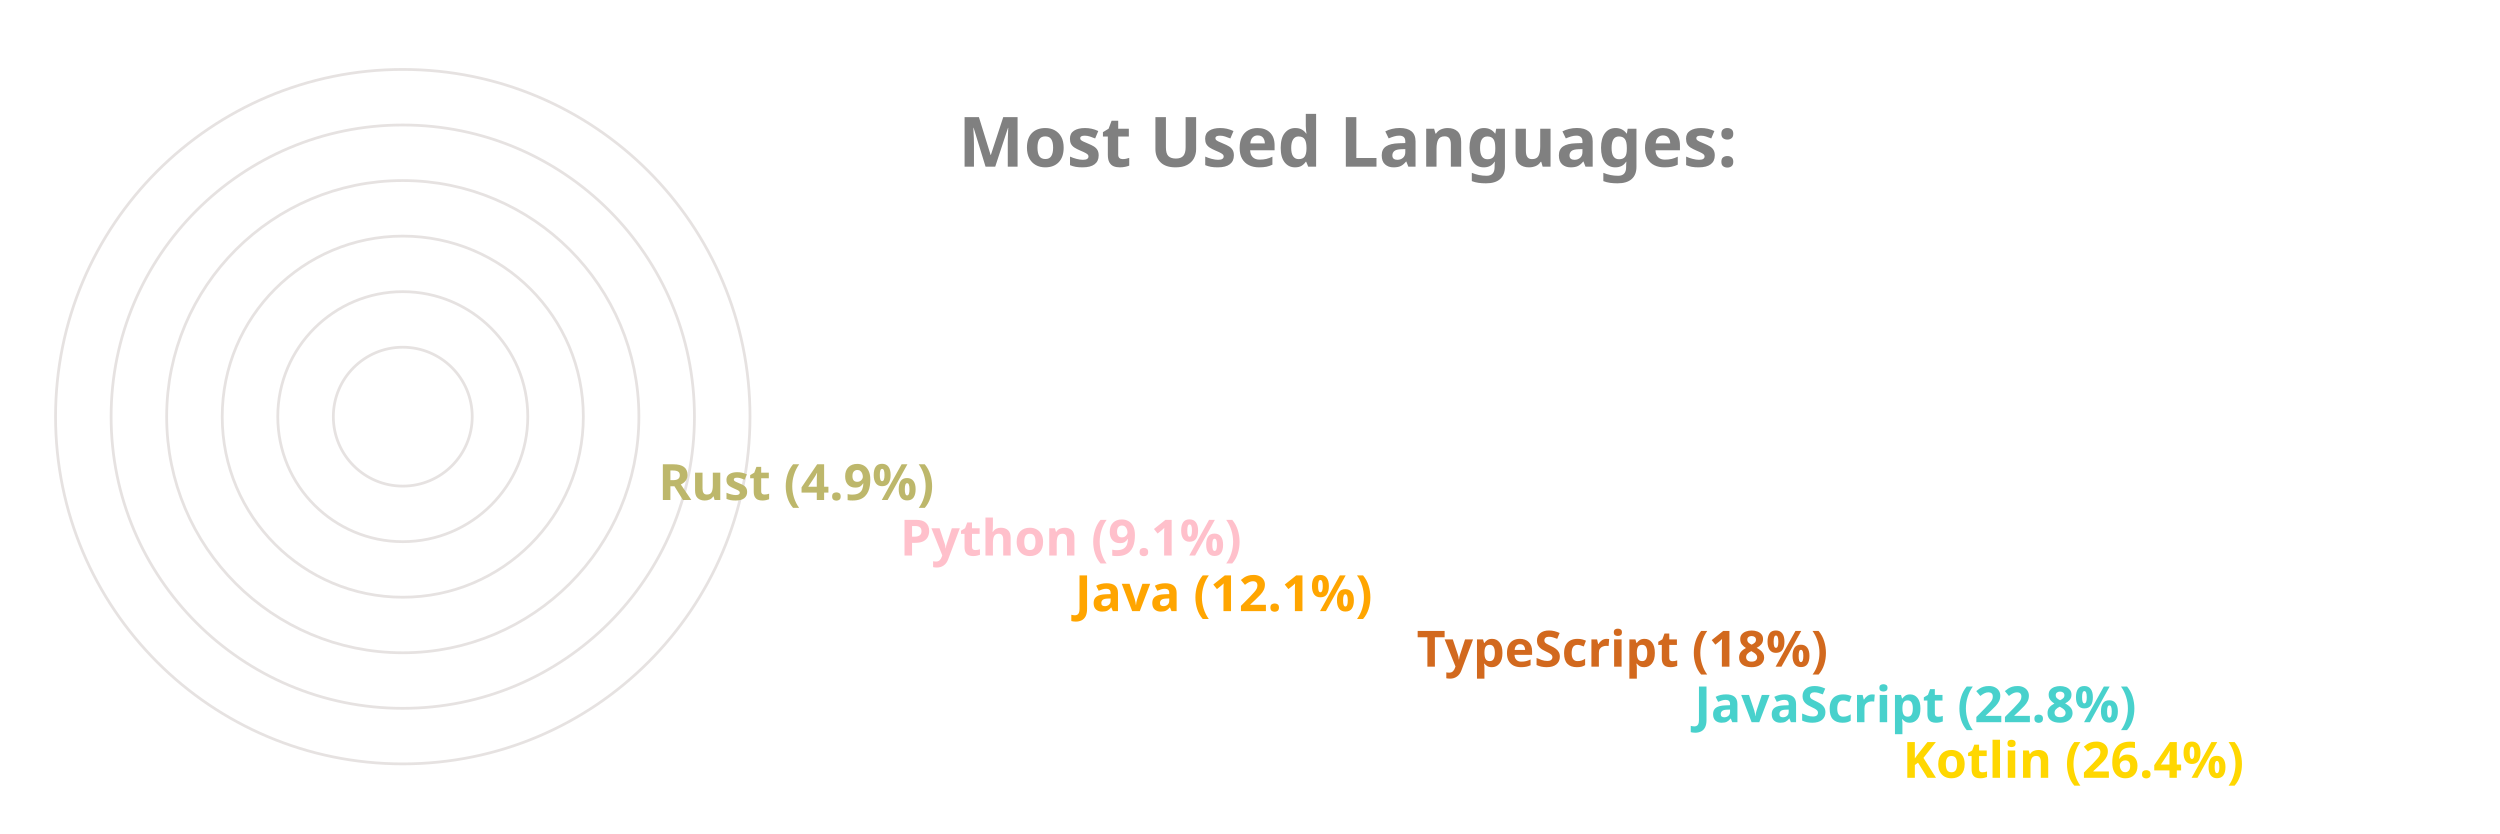
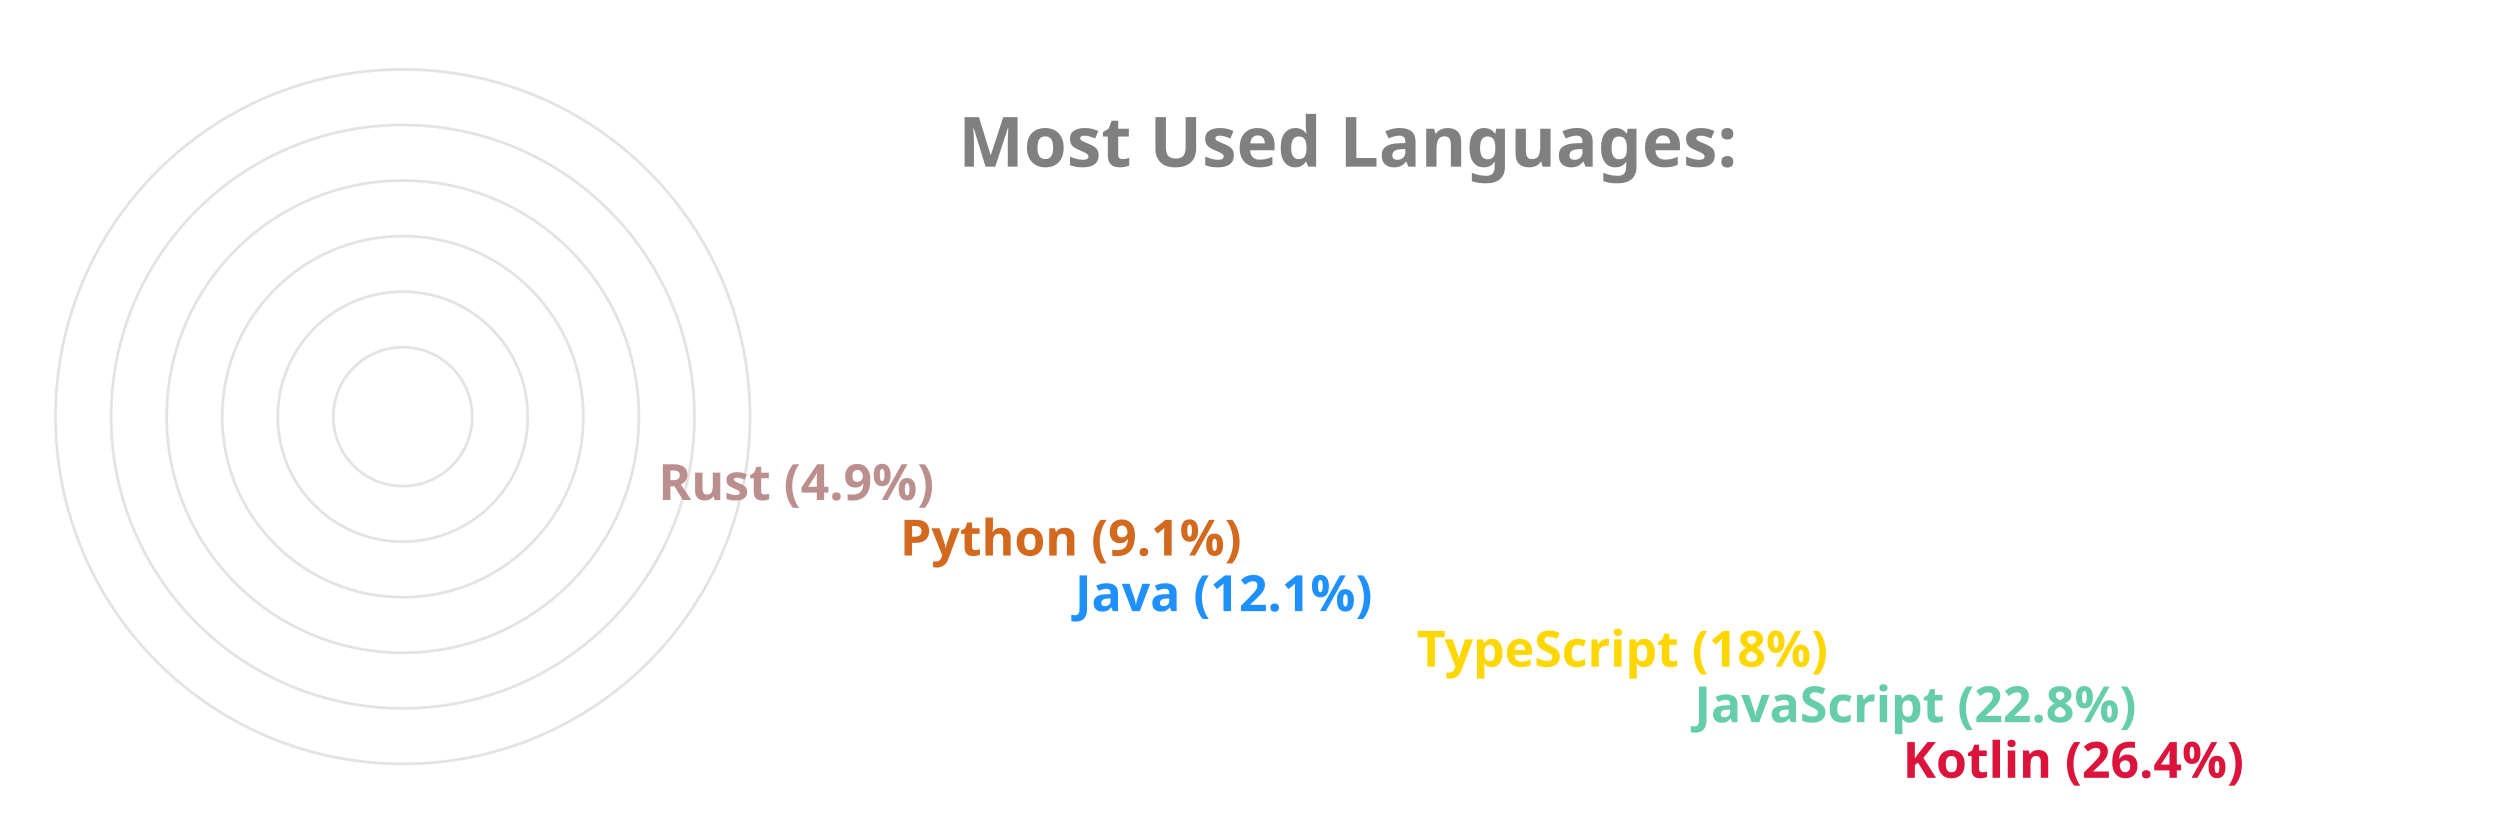
<svg xmlns="http://www.w3.org/2000/svg" viewBox="0 0 650 300" height="200px" width="600px">
  <style>
		.label {
			font: bold 25px sans-serif;
			color: #404040;
			-webkit-text-stroke: 1px white;
	  	}
		.name {
			font: bold 18px sans-serif;
			color: #404040;
	  	}

		.line {
			stroke-dasharray: 1000;
			stroke-dashoffset: 1000;
			animation: dash 3.5s ease-in-out forwards;	
			animation-iteration-count: infinite;
			animation-direction: alternate-reverse;
		}

		.path {
			stroke-dasharray: 1000;
			stroke-dashoffset: 1000;
			animation: dash 3.5s ease-in-out forwards;	
			animation-iteration-count: infinite;
			animation-direction: alternate-reverse;
		}
		  
		@keyframes dash {
			to {
				stroke-dashoffset: 0;
			}
		}

	</style>
  <g stroke="#E6E2E1" fill="none" stroke-width="1">
    <circle cx="20" cy="150" r="125" />
    <circle cx="20" cy="150" r="105" />
    <circle cx="20" cy="150" r="85" />
    <circle cx="20" cy="150" r="65" />
    <circle cx="20" cy="150" r="45" />
    <circle cx="20" cy="150" r="25" />
  </g>
  <g fill="none" stroke-width="20" class="line">
-     <line x2="550" y2="275" x1="20" y1="275" stroke="Gold" />
-     <line x2="475" y2="255" x1="20" y1="255" stroke="MediumTurquoise" />
-     <line x2="375" y2="235" x1="20" y1="235" stroke="Chocolate" />
-     <line x2="252" y2="215" x1="20" y1="215" stroke="Orange" />
-     <line x2="189" y2="195" x1="20" y1="195" stroke="Pink" />
-     <line x2="102" y2="175" x1="20" y1="175" stroke="DarkKhaki" />
+     <line x2="550" y2="275" x1="20" y1="275" stroke="Crimson" />
+     <line x2="475" y2="255" x1="20" y1="255" stroke="MediumAquaMarine" />
+     <line x2="375" y2="235" x1="20" y1="235" stroke="Gold" />
+     <line x2="252" y2="215" x1="20" y1="215" stroke="DodgerBlue" />
+     <line x2="189" y2="195" x1="20" y1="195" stroke="Chocolate" />
+     <line x2="102" y2="175" x1="20" y1="175" stroke="RosyBrown" />
  </g>
  <g fill="none" stroke-width="20" stroke-linecap="round" class="path">
-     <path d="M 20 275 A 125 125 45 0 1 -92 95" stroke="Gold" />
-     <path d="M 20 255 A 105 105 45 0 1 -76 108" stroke="MediumTurquoise" />
-     <path d="M 20 235 A 85 85 45 0 1 -60 123" stroke="Chocolate" />
-     <path d="M 20 215 A 65 65 45 0 1 -43 136" stroke="Orange" />
-     <path d="M 20 195 A 45 45 45 0 1 -24 142" stroke="Pink" />
-     <path d="M 20 175 A 25 25 45 0 1 -4 147" stroke="DarkKhaki" />
+     <path d="M 20 275 A 125 125 45 0 1 -92 95" stroke="Crimson" />
+     <path d="M 20 255 A 105 105 45 0 1 -76 108" stroke="MediumAquaMarine" />
+     <path d="M 20 235 A 85 85 45 0 1 -60 123" stroke="Gold" />
+     <path d="M 20 215 A 65 65 45 0 1 -43 136" stroke="DodgerBlue" />
+     <path d="M 20 195 A 45 45 45 0 1 -24 142" stroke="Chocolate" />
+     <path d="M 20 175 A 25 25 45 0 1 -4 147" stroke="RosyBrown" />
  </g>
  <g class="name">
-     <text x="560" y="280" fill="Gold">Kotlin (26.4%)</text>
-     <text x="485" y="260" fill="MediumTurquoise">JavaScript (22.8%)</text>
-     <text x="385" y="240" fill="Chocolate">TypeScript (18%)</text>
-     <text x="262" y="220" fill="Orange">Java (12.1%)</text>
-     <text x="199" y="200" fill="Pink">Python (9.1%)</text>
-     <text x="112" y="180" fill="DarkKhaki">Rust (4.9%)</text>
+     <text x="560" y="280" fill="Crimson">Kotlin (26.4%)</text>
+     <text x="485" y="260" fill="MediumAquaMarine">JavaScript (22.8%)</text>
+     <text x="385" y="240" fill="Gold">TypeScript (18%)</text>
+     <text x="262" y="220" fill="DodgerBlue">Java (12.1%)</text>
+     <text x="199" y="200" fill="Chocolate">Python (9.1%)</text>
+     <text x="112" y="180" fill="RosyBrown">Rust (4.9%)</text>
  </g>
  <g class="label">
    <text x="220" y="60" fill="grey">Most Used Languages:</text>
  </g>
</svg>
